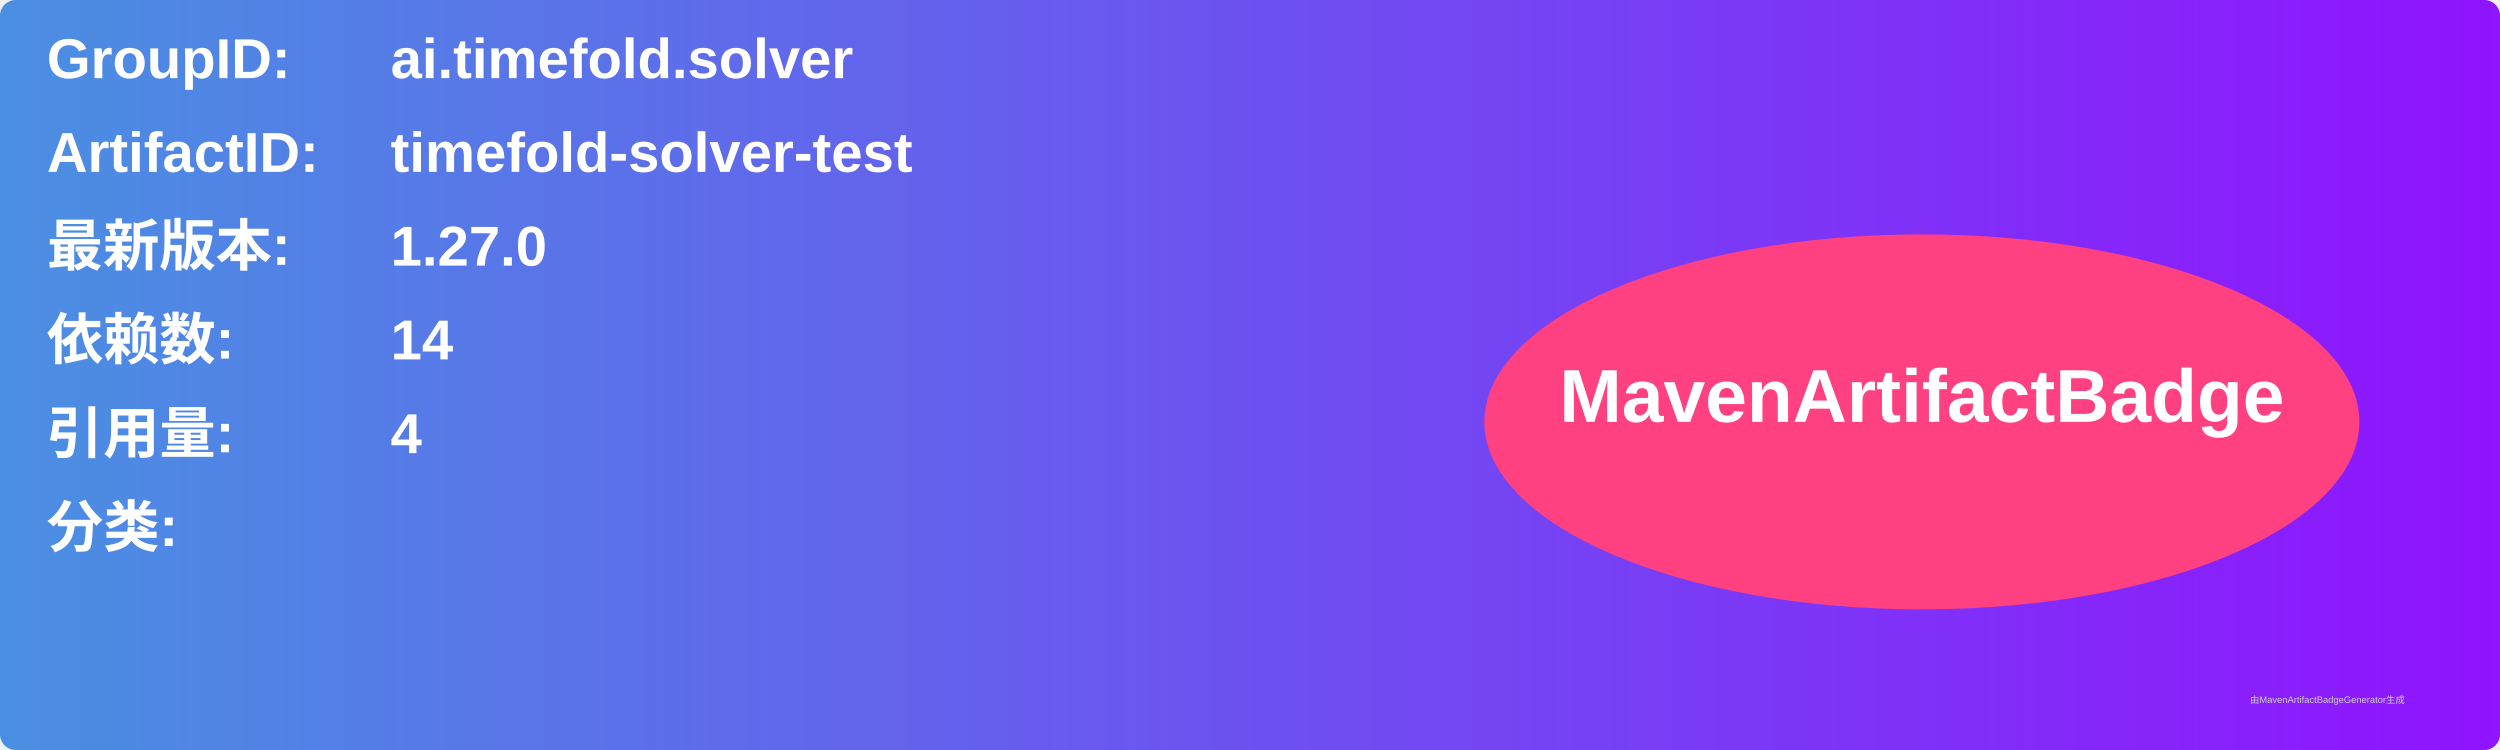
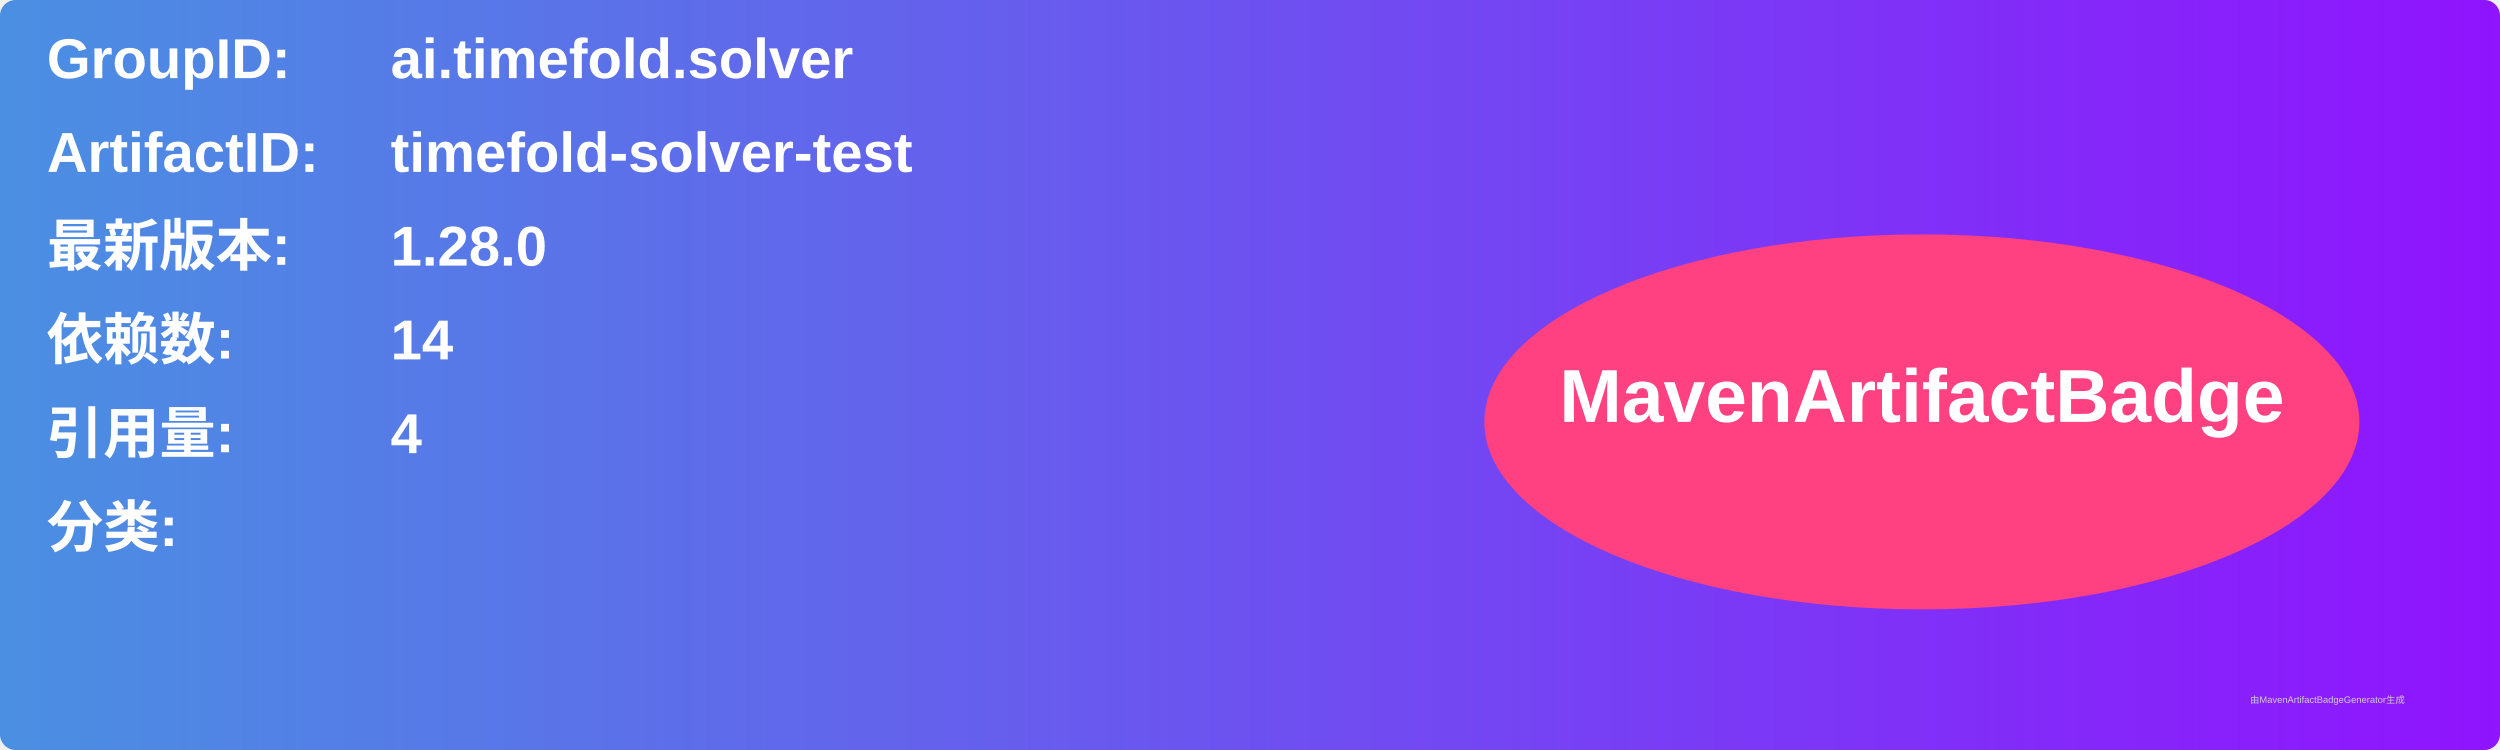
<svg xmlns="http://www.w3.org/2000/svg" width="800" height="240" viewBox="0 0 800 240">
  <linearGradient id="grad" x1="0%" y1="0%" x2="100%" y2="0%">
    <stop offset="0%" stop-color="#4a90e2" />
    <stop offset="100%" stop-color="#9013fe" />
  </linearGradient>
  <rect width="100%" height="100%" rx="5" ry="5" fill="url(#grad)" />
  <g transform="translate(15, 15)">
    <text x="0" y="10" font-family="Arial" font-size="18" fill="white" font-weight="bold" width="260">GroupID:</text>
    <text x="110" y="10" font-family="Arial" font-size="18" fill="white" font-weight="bold" width="460">ai.timefold.solver</text>
    <text x="0" y="40" font-family="Arial" font-size="18" fill="white" font-weight="bold" width="260">ArtifactID:</text>
    <text x="110" y="40" font-family="Arial" font-size="18" fill="white" font-weight="bold" width="460">timefold-solver-test</text>
    <text x="0" y="70" font-family="Arial" font-size="18" fill="white" font-weight="bold">最新版本:</text>
    <text x="110" y="70" font-family="Arial" font-size="18" fill="white" font-weight="bold">
-       <tspan font-weight="bold">1.27.0</tspan>
+       <tspan font-weight="bold">1.28.0</tspan>
    </text>
    <text x="0" y="100" font-family="Arial" font-size="18" fill="white" font-weight="bold">依赖数: </text>
    <text x="110" y="100" font-family="Arial" font-size="18" fill="white">
      <tspan font-weight="bold">14</tspan>
    </text>
    <text x="0" y="130" font-family="Arial" font-size="18" fill="white" font-weight="bold">引用量: </text>
    <text x="110" y="130" font-family="Arial" font-size="18" fill="white">
      <tspan font-weight="bold">4</tspan>
    </text>
    <text x="0" y="160" font-family="Arial" font-size="18" fill="white" font-weight="bold">分类:</text>
    <text x="10" y="190" font-family="Arial" font-size="10" fill="white">
      <tspan font-weight="bold" />
    </text>
    <ellipse cx="600" cy="120" rx="140" ry="60" fill="#ff4081" />
    <text x="600" y="120" text-anchor="middle" font-family="Arial" font-size="24" fill="white" font-weight="bold">MavenArtifactBadge</text>
  </g>
  <text x="720" y="225" font-family="Arial" font-size="3" fill="#d0d0d0">由MavenArtifactBadgeGenerator生成</text>
</svg>
